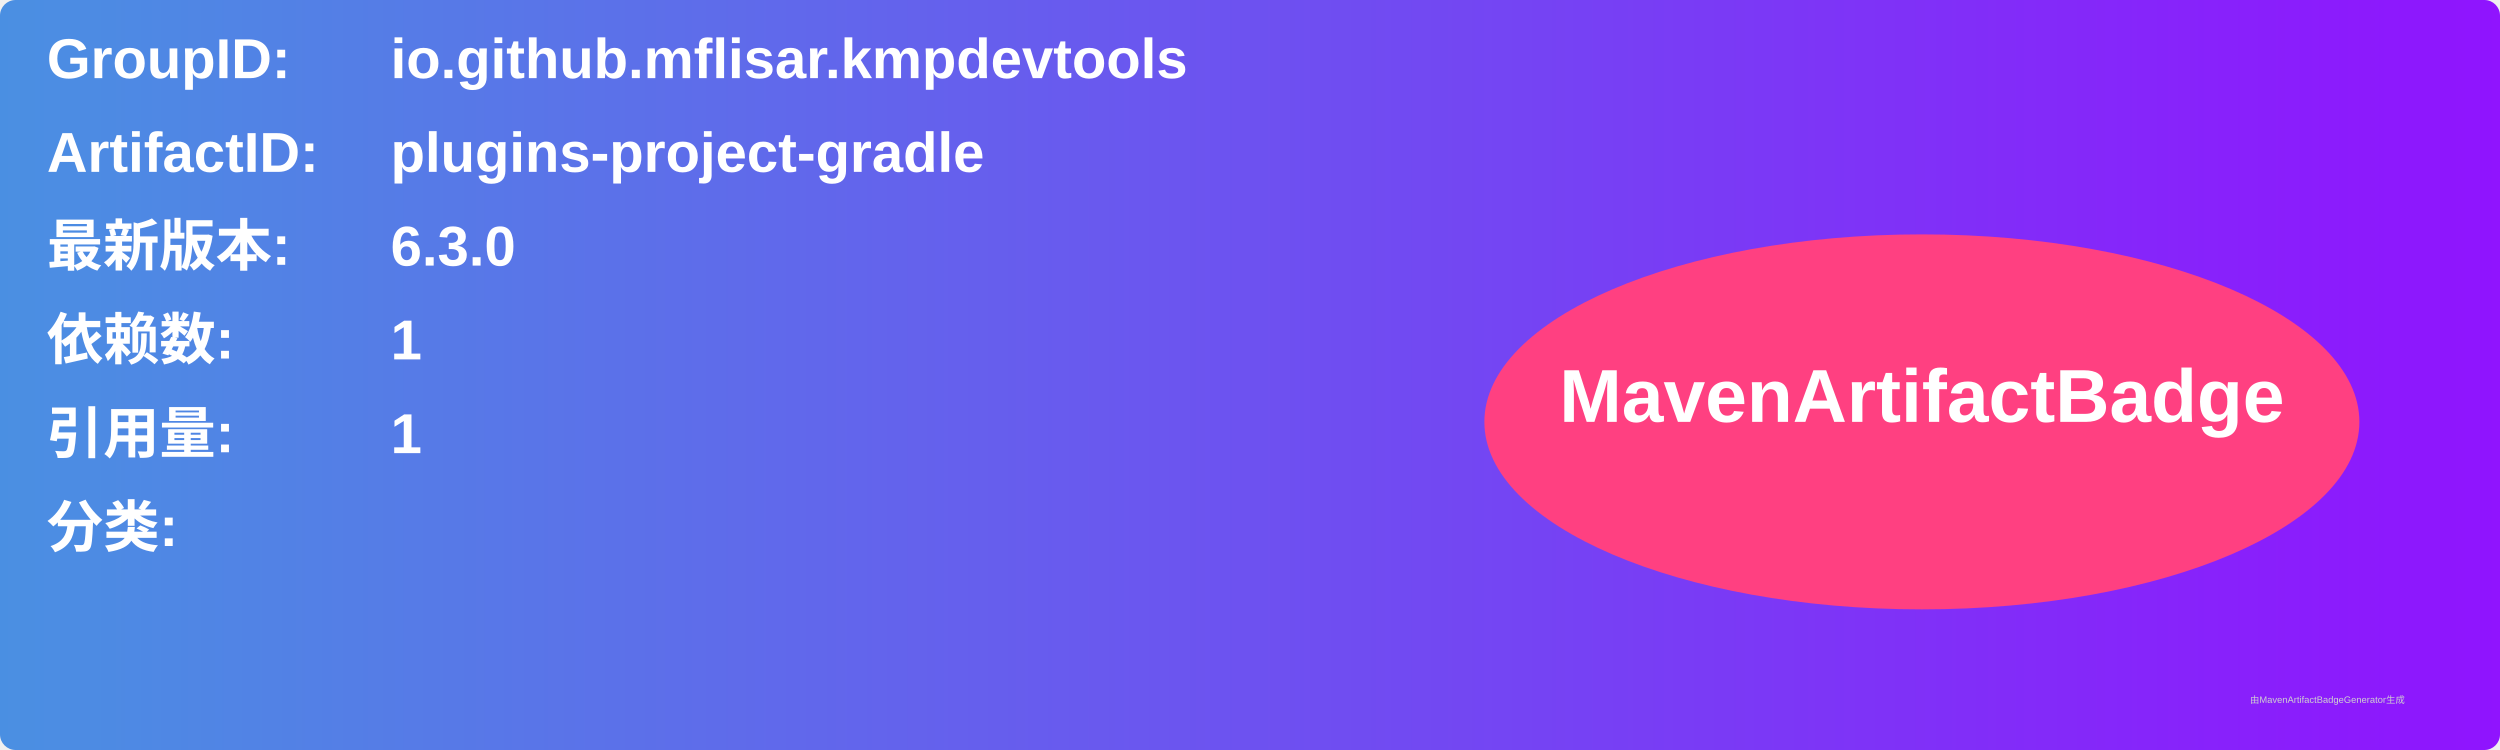
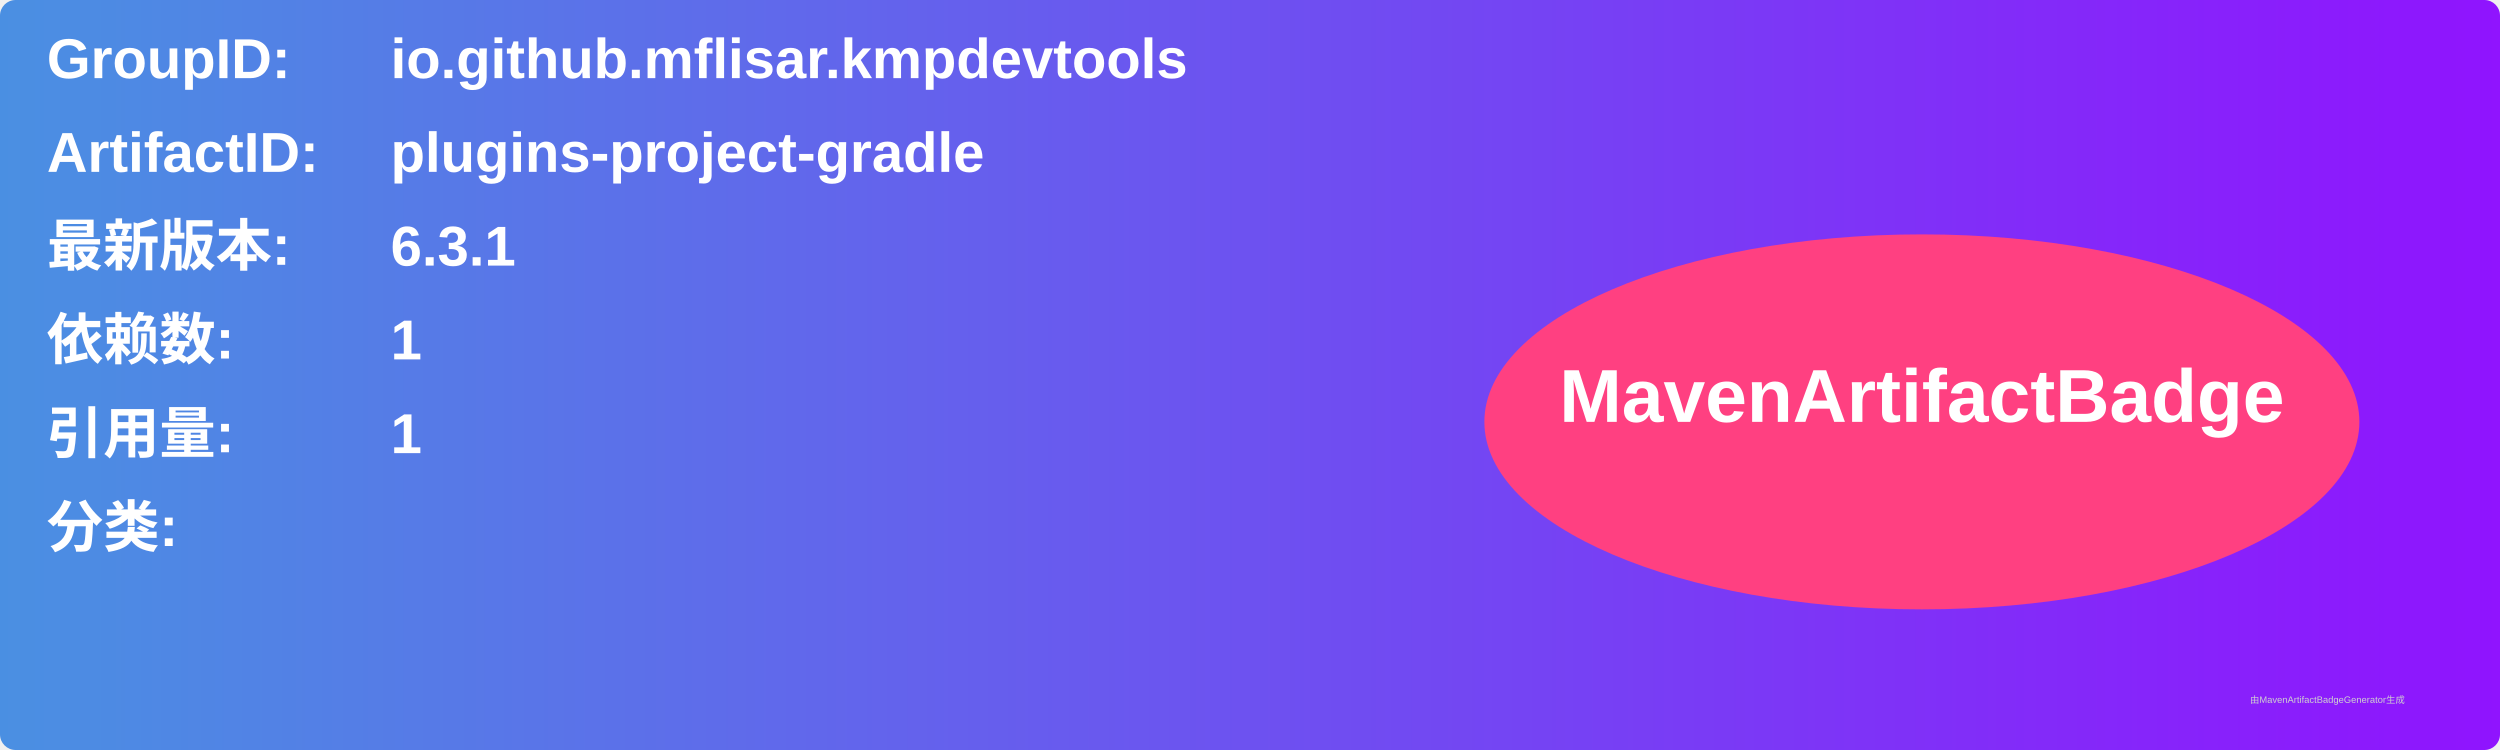
<svg xmlns="http://www.w3.org/2000/svg" width="800" height="240" viewBox="0 0 800 240">
  <linearGradient id="grad" x1="0%" y1="0%" x2="100%" y2="0%">
    <stop offset="0%" stop-color="#4a90e2" />
    <stop offset="100%" stop-color="#9013fe" />
  </linearGradient>
  <rect width="100%" height="100%" rx="5" ry="5" fill="url(#grad)" />
  <g transform="translate(15, 15)">
    <text x="0" y="10" font-family="Arial" font-size="18" fill="white" font-weight="bold" width="260">GroupID:</text>
    <text x="110" y="10" font-family="Arial" font-size="18" fill="white" font-weight="bold" width="460">io.github.mflisar.kmpdevtools</text>
    <text x="0" y="40" font-family="Arial" font-size="18" fill="white" font-weight="bold" width="260">ArtifactID:</text>
    <text x="110" y="40" font-family="Arial" font-size="18" fill="white" font-weight="bold" width="460">plugins-project-gradle</text>
    <text x="0" y="70" font-family="Arial" font-size="18" fill="white" font-weight="bold">最新版本:</text>
    <text x="110" y="70" font-family="Arial" font-size="18" fill="white" font-weight="bold">
-       <tspan font-weight="bold">6.3.0</tspan>
+       <tspan font-weight="bold">6.3.1</tspan>
    </text>
    <text x="0" y="100" font-family="Arial" font-size="18" fill="white" font-weight="bold">依赖数: </text>
    <text x="110" y="100" font-family="Arial" font-size="18" fill="white">
      <tspan font-weight="bold">1</tspan>
    </text>
    <text x="0" y="130" font-family="Arial" font-size="18" fill="white" font-weight="bold">引用量: </text>
    <text x="110" y="130" font-family="Arial" font-size="18" fill="white">
      <tspan font-weight="bold">1</tspan>
    </text>
    <text x="0" y="160" font-family="Arial" font-size="18" fill="white" font-weight="bold">分类:</text>
    <text x="10" y="190" font-family="Arial" font-size="10" fill="white">
      <tspan font-weight="bold" />
    </text>
    <ellipse cx="600" cy="120" rx="140" ry="60" fill="#ff4081" />
    <text x="600" y="120" text-anchor="middle" font-family="Arial" font-size="24" fill="white" font-weight="bold">MavenArtifactBadge</text>
  </g>
  <text x="720" y="225" font-family="Arial" font-size="3" fill="#d0d0d0">由MavenArtifactBadgeGenerator生成</text>
</svg>
